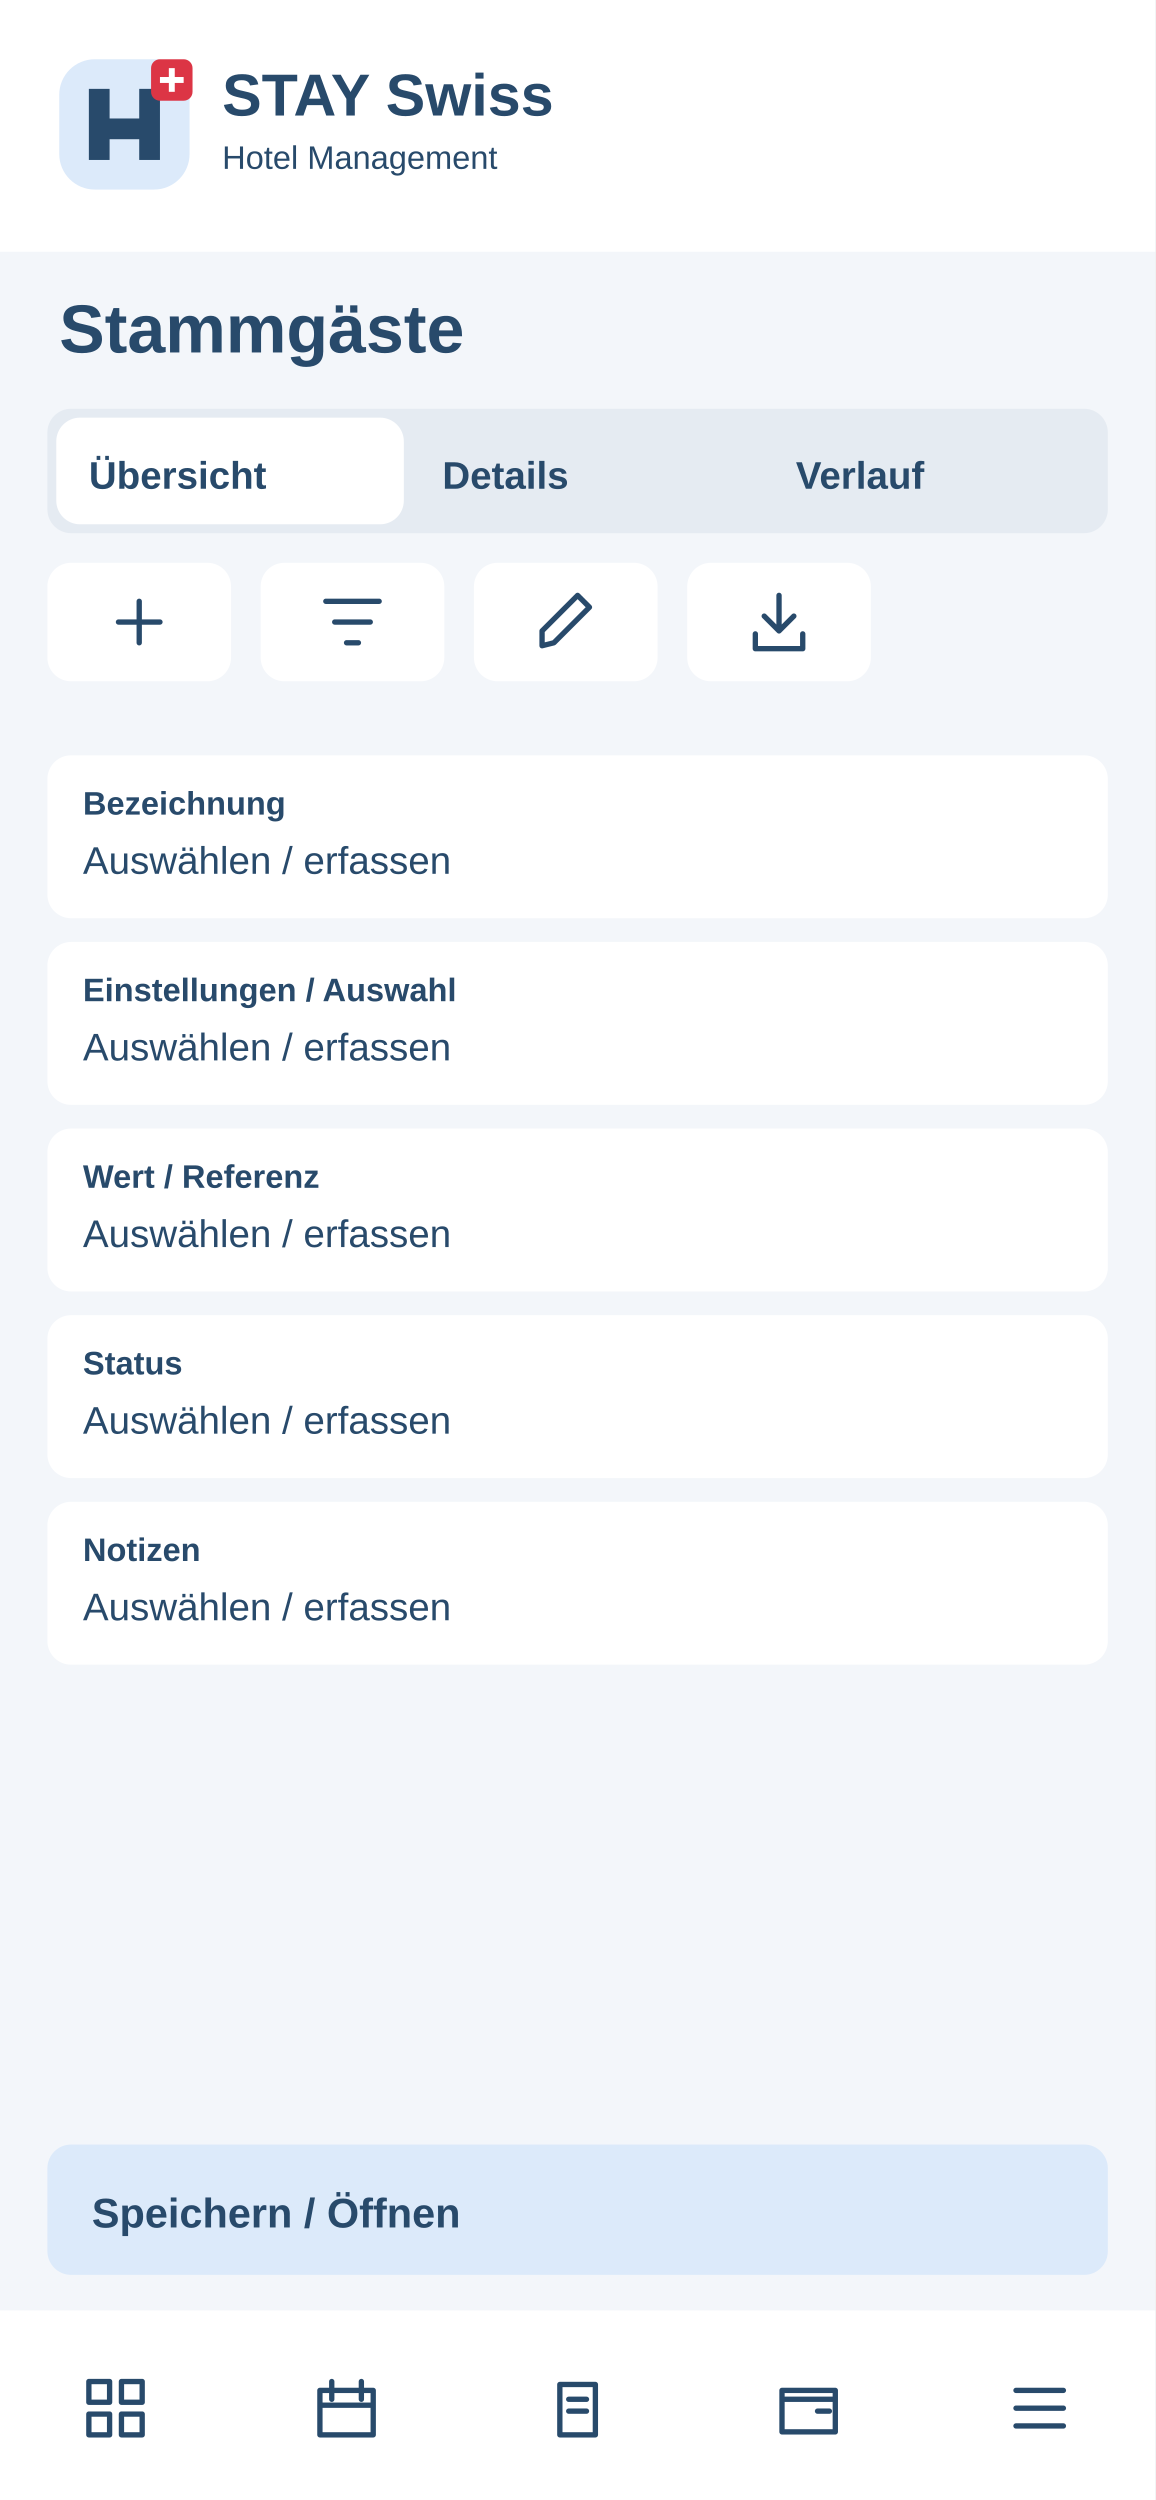
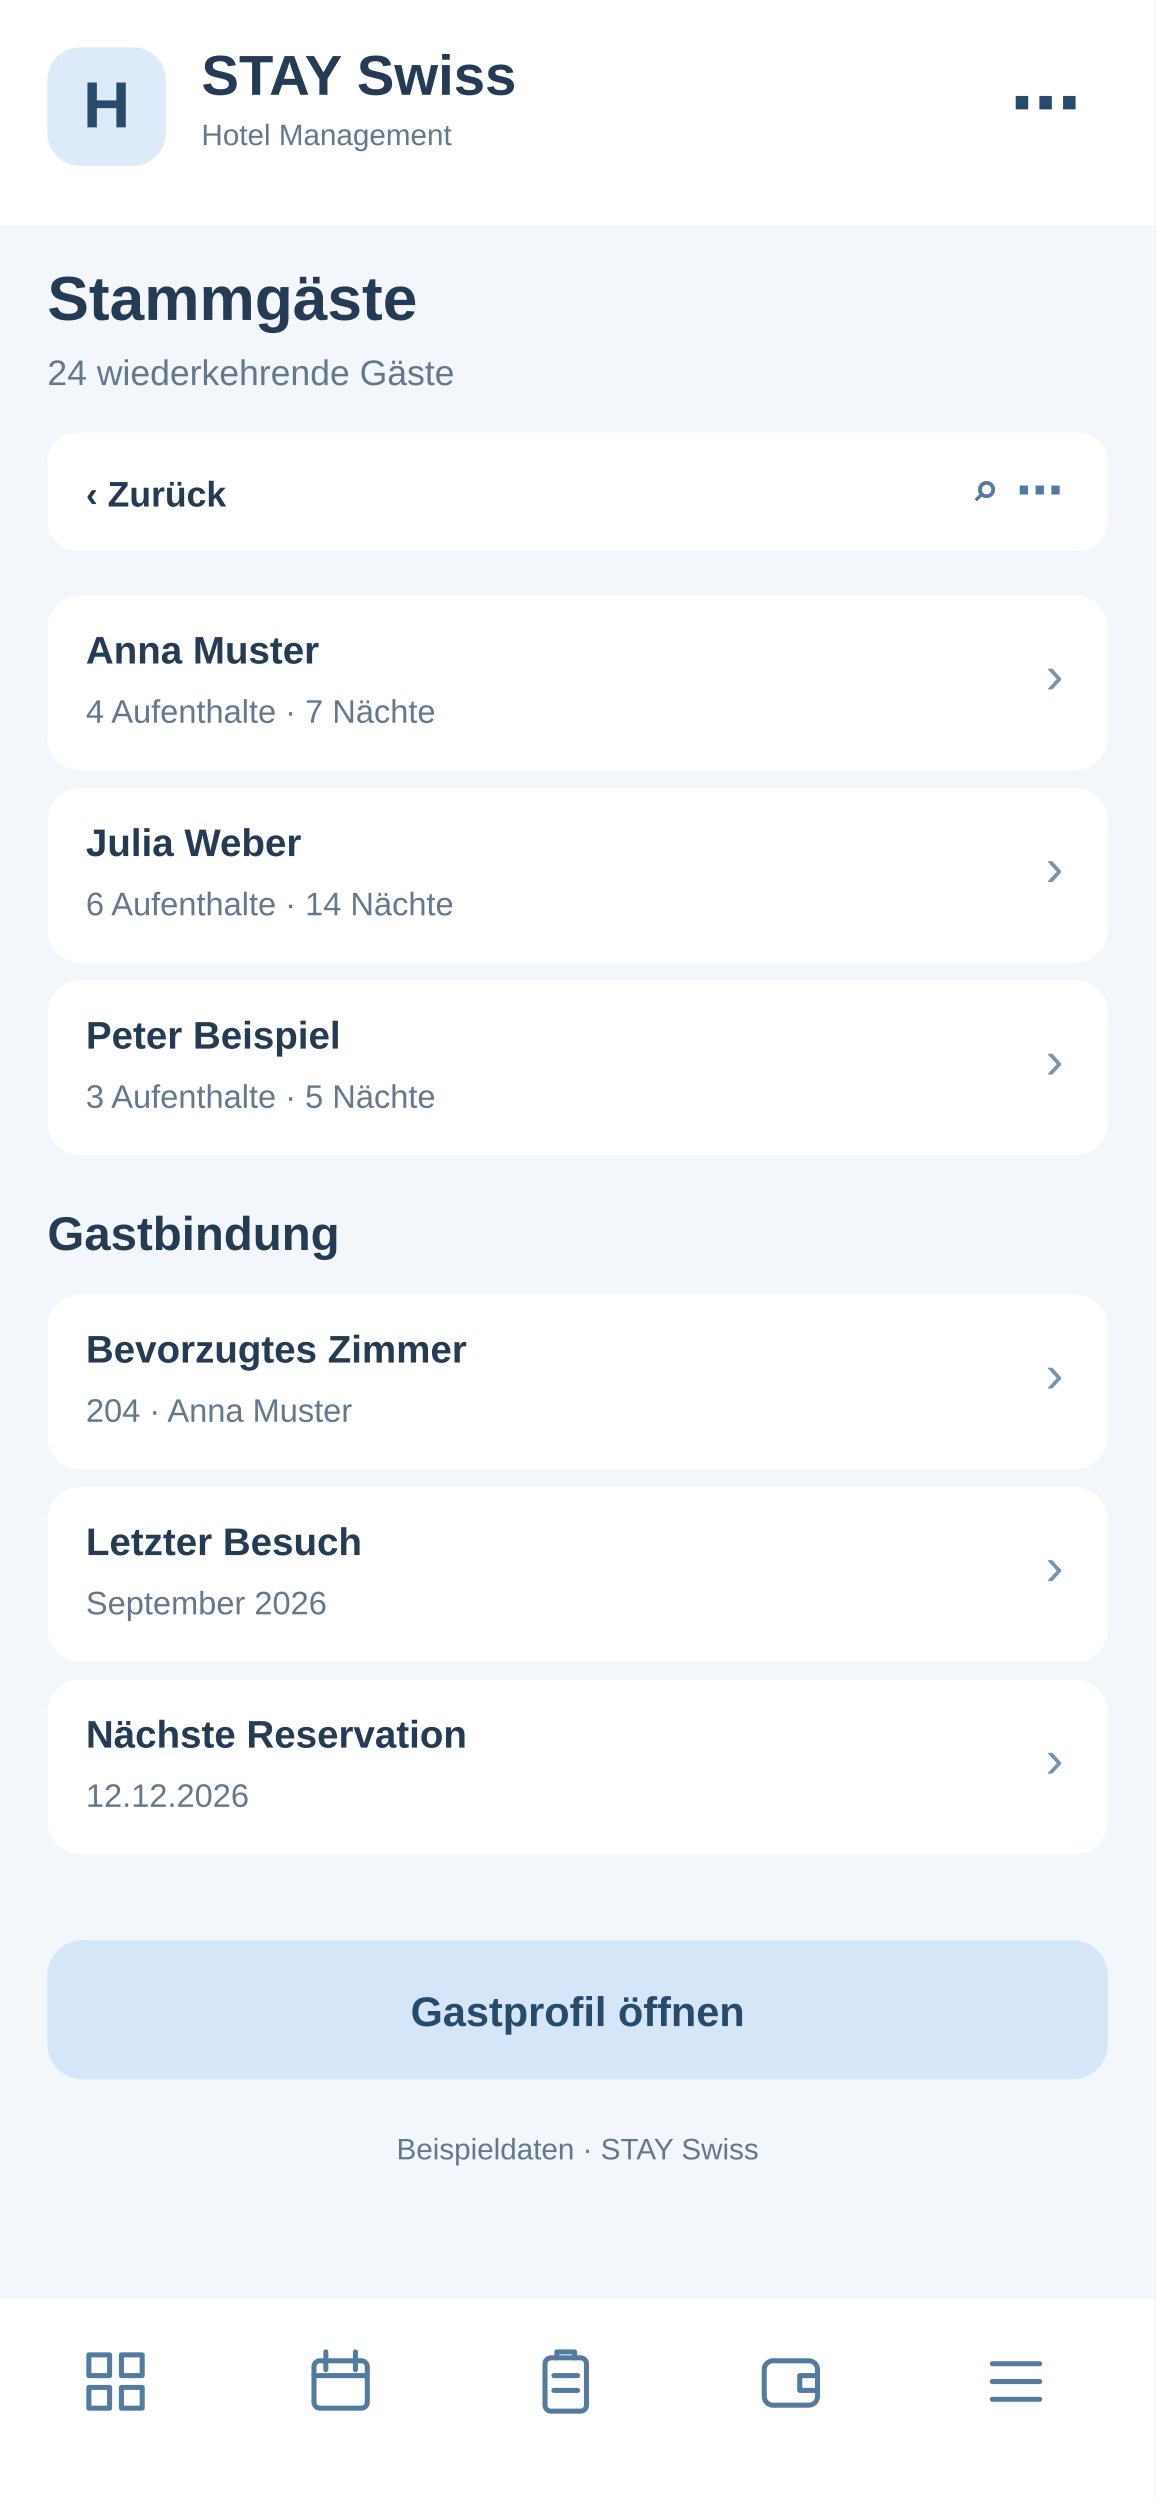
<svg xmlns="http://www.w3.org/2000/svg" width="390" height="844" viewBox="0 0 390 844">
-   <rect x="0" y="0" width="390" height="844" rx="0" fill="#f3f6fa" />
-   <rect x="0" y="0" width="390" height="85" rx="0" fill="#fff" />
-   <g transform="translate(20 20)">
-     <rect x="0" y="0" width="44" height="44" rx="12" fill="#dceafa" />
-     <path d="M10 34V10H17V20H27V10H34V34H27V27H17V34Z" fill="#284a6b" />
-     <rect x="31" y="0" width="14" height="14" rx="3" fill="#dc3545" />
-     <path d="M38 3v8m-4-4h8" stroke="white" stroke-width="2" />
+   <rect x="0" y="0" width="390" height="844" fill="#f3f6fa" rx="0" />
+   <rect x="0" y="0" width="390" height="76" fill="#fff" rx="0" />
+   <rect x="16" y="16" width="40" height="40" fill="#dceafa" rx="11" />
+   <text x="36" y="43" font-family="Arial,sans-serif" font-size="22" font-weight="700" fill="#284a6b" text-anchor="middle">H</text>
+   <text x="68" y="32" font-family="Arial,sans-serif" font-size="19" font-weight="700" fill="#243b53" text-anchor="start">STAY Swiss</text>
+   <text x="68" y="49" font-family="Arial,sans-serif" font-size="10" font-weight="400" fill="#64788c" text-anchor="start">Hotel Management</text>
+   <text x="365" y="43" font-family="Arial,sans-serif" font-size="24" font-weight="700" fill="#284a6b" text-anchor="end">⋯</text>
+   <text x="16" y="108" font-family="Arial,sans-serif" font-size="21" font-weight="700" fill="#243b53" text-anchor="start">Stammgäste</text>
+   <text x="16" y="130" font-family="Arial,sans-serif" font-size="12" font-weight="400" fill="#64788c" text-anchor="start">24 wiederkehrende Gäste</text>
+   <rect x="16" y="146" width="358" height="40" fill="#fff" rx="10" />
+   <text x="29" y="171" font-family="Arial,sans-serif" font-size="12" font-weight="700" fill="#243b53" text-anchor="start">‹  Zurück</text>
+   <text x="359" y="171" font-family="Arial,sans-serif" font-size="16" font-weight="700" fill="#527b9f" text-anchor="end">⌕   ⋯</text>
+   <rect x="16" y="201" width="358" height="59" fill="#fff" rx="11" />
+   <text x="29" y="224" font-family="Arial,sans-serif" font-size="13" font-weight="700" fill="#243b53" text-anchor="start">Anna Muster</text>
+   <text x="29" y="244" font-family="Arial,sans-serif" font-size="11" font-weight="400" fill="#64788c" text-anchor="start">4 Aufenthalte · 7 Nächte</text>
+   <text x="359" y="234" font-family="Arial,sans-serif" font-size="18" font-weight="400" fill="#7894ad" text-anchor="end">›</text>
+   <rect x="16" y="266" width="358" height="59" fill="#fff" rx="11" />
+   <text x="29" y="289" font-family="Arial,sans-serif" font-size="13" font-weight="700" fill="#243b53" text-anchor="start">Julia Weber</text>
+   <text x="29" y="309" font-family="Arial,sans-serif" font-size="11" font-weight="400" fill="#64788c" text-anchor="start">6 Aufenthalte · 14 Nächte</text>
+   <text x="359" y="299" font-family="Arial,sans-serif" font-size="18" font-weight="400" fill="#7894ad" text-anchor="end">›</text>
+   <rect x="16" y="331" width="358" height="59" fill="#fff" rx="11" />
+   <text x="29" y="354" font-family="Arial,sans-serif" font-size="13" font-weight="700" fill="#243b53" text-anchor="start">Peter Beispiel</text>
+   <text x="29" y="374" font-family="Arial,sans-serif" font-size="11" font-weight="400" fill="#64788c" text-anchor="start">3 Aufenthalte · 5 Nächte</text>
+   <text x="359" y="364" font-family="Arial,sans-serif" font-size="18" font-weight="400" fill="#7894ad" text-anchor="end">›</text>
+   <text x="16" y="422" font-family="Arial,sans-serif" font-size="16" font-weight="700" fill="#243b53" text-anchor="start">Gastbindung</text>
+   <rect x="16" y="437" width="358" height="59" fill="#fff" rx="11" />
+   <text x="29" y="460" font-family="Arial,sans-serif" font-size="13" font-weight="700" fill="#243b53" text-anchor="start">Bevorzugtes Zimmer</text>
+   <text x="29" y="480" font-family="Arial,sans-serif" font-size="11" font-weight="400" fill="#64788c" text-anchor="start">204 · Anna Muster</text>
+   <text x="359" y="470" font-family="Arial,sans-serif" font-size="18" font-weight="400" fill="#7894ad" text-anchor="end">›</text>
+   <rect x="16" y="502" width="358" height="59" fill="#fff" rx="11" />
+   <text x="29" y="525" font-family="Arial,sans-serif" font-size="13" font-weight="700" fill="#243b53" text-anchor="start">Letzter Besuch</text>
+   <text x="29" y="545" font-family="Arial,sans-serif" font-size="11" font-weight="400" fill="#64788c" text-anchor="start">September 2026</text>
+   <text x="359" y="535" font-family="Arial,sans-serif" font-size="18" font-weight="400" fill="#7894ad" text-anchor="end">›</text>
+   <rect x="16" y="567" width="358" height="59" fill="#fff" rx="11" />
+   <text x="29" y="590" font-family="Arial,sans-serif" font-size="13" font-weight="700" fill="#243b53" text-anchor="start">Nächste Reservation</text>
+   <text x="29" y="610" font-family="Arial,sans-serif" font-size="11" font-weight="400" fill="#64788c" text-anchor="start">12.12.2026</text>
+   <text x="359" y="600" font-family="Arial,sans-serif" font-size="18" font-weight="400" fill="#7894ad" text-anchor="end">›</text>
+   <rect x="16" y="655" width="358" height="47" fill="#d4e6f7" rx="12" />
+   <text x="195" y="684" font-family="Arial,sans-serif" font-size="14" font-weight="700" fill="#284a6b" text-anchor="middle">Gastprofil öffnen</text>
+   <text x="195" y="729" font-family="Arial,sans-serif" font-size="10" font-weight="400" fill="#64788c" text-anchor="middle">Beispieldaten · STAY Swiss</text>
+   <rect x="0" y="776" width="390" height="68" fill="#fff" rx="0" />
+   <g transform="translate(27,792)" fill="none" stroke="#527b9f" stroke-width="1.7" stroke-linejoin="round" stroke-linecap="round">
+     <path d="M3 3h7v7H3zM14 3h7v7h-7zM3 14h7v7H3zM14 14h7v7h-7z" />
  </g>
-   <text x="75" y="39" font-family="Arial,sans-serif" font-size="20" font-weight="700" fill="#284a6b">STAY Swiss</text>
-   <text x="75" y="57" font-family="Arial,sans-serif" font-size="11" font-weight="400" fill="#284a6b">Hotel Management</text>
-   <text x="20" y="119" font-family="Arial,sans-serif" font-size="23" font-weight="700" fill="#284a6b">Stammgäste</text>
-   <rect x="16" y="138" width="358" height="42" rx="8" fill="#e5ebf2" />
-   <rect x="19" y="141" width="117.333" height="36" rx="8" fill="#fff" />
-   <text x="30" y="165" font-family="Arial,sans-serif" font-size="13" font-weight="700" fill="#284a6b">Übersicht</text>
-   <text x="149.333" y="165" font-family="Arial,sans-serif" font-size="13" font-weight="700" fill="#284a6b">Details</text>
-   <text x="268.667" y="165" font-family="Arial,sans-serif" font-size="13" font-weight="700" fill="#284a6b">Verlauf</text>
-   <g>
-     <rect x="16" y="190" width="62" height="40" rx="8" fill="#fff" />
-     <g transform="translate(35 198)" fill="none" stroke="#284a6b" stroke-width="1.8" stroke-linecap="round" stroke-linejoin="round">
-       <path d="M12 5v14M5 12h14" />
-     </g>
+   <g transform="translate(103,792)" fill="none" stroke="#527b9f" stroke-width="1.7" stroke-linejoin="round" stroke-linecap="round">
+     <rect x="3" y="5" width="18" height="16" rx="2" />
+     <path d="M7 2v6M17 2v6M3 10h18" />
  </g>
-   <g>
-     <rect x="88" y="190" width="62" height="40" rx="8" fill="#fff" />
-     <g transform="translate(107 198)" fill="none" stroke="#284a6b" stroke-width="1.8" stroke-linecap="round" stroke-linejoin="round">
-       <path d="M3 5h18M6 12h12M10 19h4" />
-     </g>
+   <g transform="translate(179,792)" fill="none" stroke="#527b9f" stroke-width="1.7" stroke-linejoin="round" stroke-linecap="round">
+     <rect x="5" y="4" width="14" height="18" rx="2" />
+     <path d="M9 4V2h6v2M8 10h8M8 15h8" />
  </g>
-   <g>
-     <rect x="160" y="190" width="62" height="40" rx="8" fill="#fff" />
-     <g transform="translate(179 198)" fill="none" stroke="#284a6b" stroke-width="1.8" stroke-linecap="round" stroke-linejoin="round">
-       <path d="M4 20l4-1L20 7l-4-4L4 15z" />
-     </g>
+   <g transform="translate(255,792)" fill="none" stroke="#527b9f" stroke-width="1.7" stroke-linejoin="round" stroke-linecap="round">
+     <rect x="3" y="5" width="18" height="15" rx="3" />
+     <path d="M21 10h-6v5h6" />
  </g>
-   <g>
-     <rect x="232" y="190" width="62" height="40" rx="8" fill="#fff" />
-     <g transform="translate(251 198)" fill="none" stroke="#284a6b" stroke-width="1.8" stroke-linecap="round" stroke-linejoin="round">
-       <path d="M12 3v12m-5-5 5 5 5-5M4 16v5h16v-5" />
-     </g>
-   </g>
-   <rect x="16" y="255" width="358" height="55" rx="8" fill="#fff" />
-   <text x="28" y="275" font-family="Arial,sans-serif" font-size="11" font-weight="700" fill="#284a6b">Bezeichnung</text>
-   <text x="28" y="295" font-family="Arial,sans-serif" font-size="13" font-weight="400" fill="#284a6b">Auswählen / erfassen</text>
-   <rect x="16" y="318" width="358" height="55" rx="8" fill="#fff" />
-   <text x="28" y="338" font-family="Arial,sans-serif" font-size="11" font-weight="700" fill="#284a6b">Einstellungen / Auswahl</text>
-   <text x="28" y="358" font-family="Arial,sans-serif" font-size="13" font-weight="400" fill="#284a6b">Auswählen / erfassen</text>
-   <rect x="16" y="381" width="358" height="55" rx="8" fill="#fff" />
-   <text x="28" y="401" font-family="Arial,sans-serif" font-size="11" font-weight="700" fill="#284a6b">Wert / Referenz</text>
-   <text x="28" y="421" font-family="Arial,sans-serif" font-size="13" font-weight="400" fill="#284a6b">Auswählen / erfassen</text>
-   <rect x="16" y="444" width="358" height="55" rx="8" fill="#fff" />
-   <text x="28" y="464" font-family="Arial,sans-serif" font-size="11" font-weight="700" fill="#284a6b">Status</text>
-   <text x="28" y="484" font-family="Arial,sans-serif" font-size="13" font-weight="400" fill="#284a6b">Auswählen / erfassen</text>
-   <rect x="16" y="507" width="358" height="55" rx="8" fill="#fff" />
-   <text x="28" y="527" font-family="Arial,sans-serif" font-size="11" font-weight="700" fill="#284a6b">Notizen</text>
-   <text x="28" y="547" font-family="Arial,sans-serif" font-size="13" font-weight="400" fill="#284a6b">Auswählen / erfassen</text>
-   <rect x="16" y="724" width="358" height="44" rx="8" fill="#dceafa" />
-   <text x="31" y="752" font-family="Arial,sans-serif" font-size="14" font-weight="700" fill="#284a6b">Speichern / Öffnen</text>
-   <rect x="0" y="780" width="390" height="64" rx="0" fill="#fff" />
-   <g>
-     <g transform="translate(27 801)" fill="none" stroke="#284a6b" stroke-width="1.8" stroke-linecap="round" stroke-linejoin="round">
-       <path d="M3 3h7v7H3zM14 3h7v7h-7zM3 14h7v7H3zM14 14h7v7h-7z" />
-     </g>
-   </g>
-   <g>
-     <g transform="translate(105 801)" fill="none" stroke="#284a6b" stroke-width="1.8" stroke-linecap="round" stroke-linejoin="round">
-       <path d="M3 6h18v15H3zM7 3v6M17 3v6M3 11h18" />
-     </g>
-   </g>
-   <g>
-     <g transform="translate(183 801)" fill="none" stroke="#284a6b" stroke-width="1.8" stroke-linecap="round" stroke-linejoin="round">
-       <path d="M6 4h12v17H6zM9 9h6M9 13h6" />
-     </g>
-   </g>
-   <g>
-     <g transform="translate(261 801)" fill="none" stroke="#284a6b" stroke-width="1.8" stroke-linecap="round" stroke-linejoin="round">
-       <path d="M3 6h18v14H3zM3 9h18M15 13h4" />
-     </g>
-   </g>
-   <g>
-     <g transform="translate(339 801)" fill="none" stroke="#284a6b" stroke-width="1.8" stroke-linecap="round" stroke-linejoin="round">
-       <path d="M4 6h16M4 12h16M4 18h16" />
-     </g>
+   <g transform="translate(331,792)" fill="none" stroke="#527b9f" stroke-width="1.7" stroke-linejoin="round" stroke-linecap="round">
+     <path d="M4 6h16M4 12h16M4 18h16" />
  </g>
</svg>
